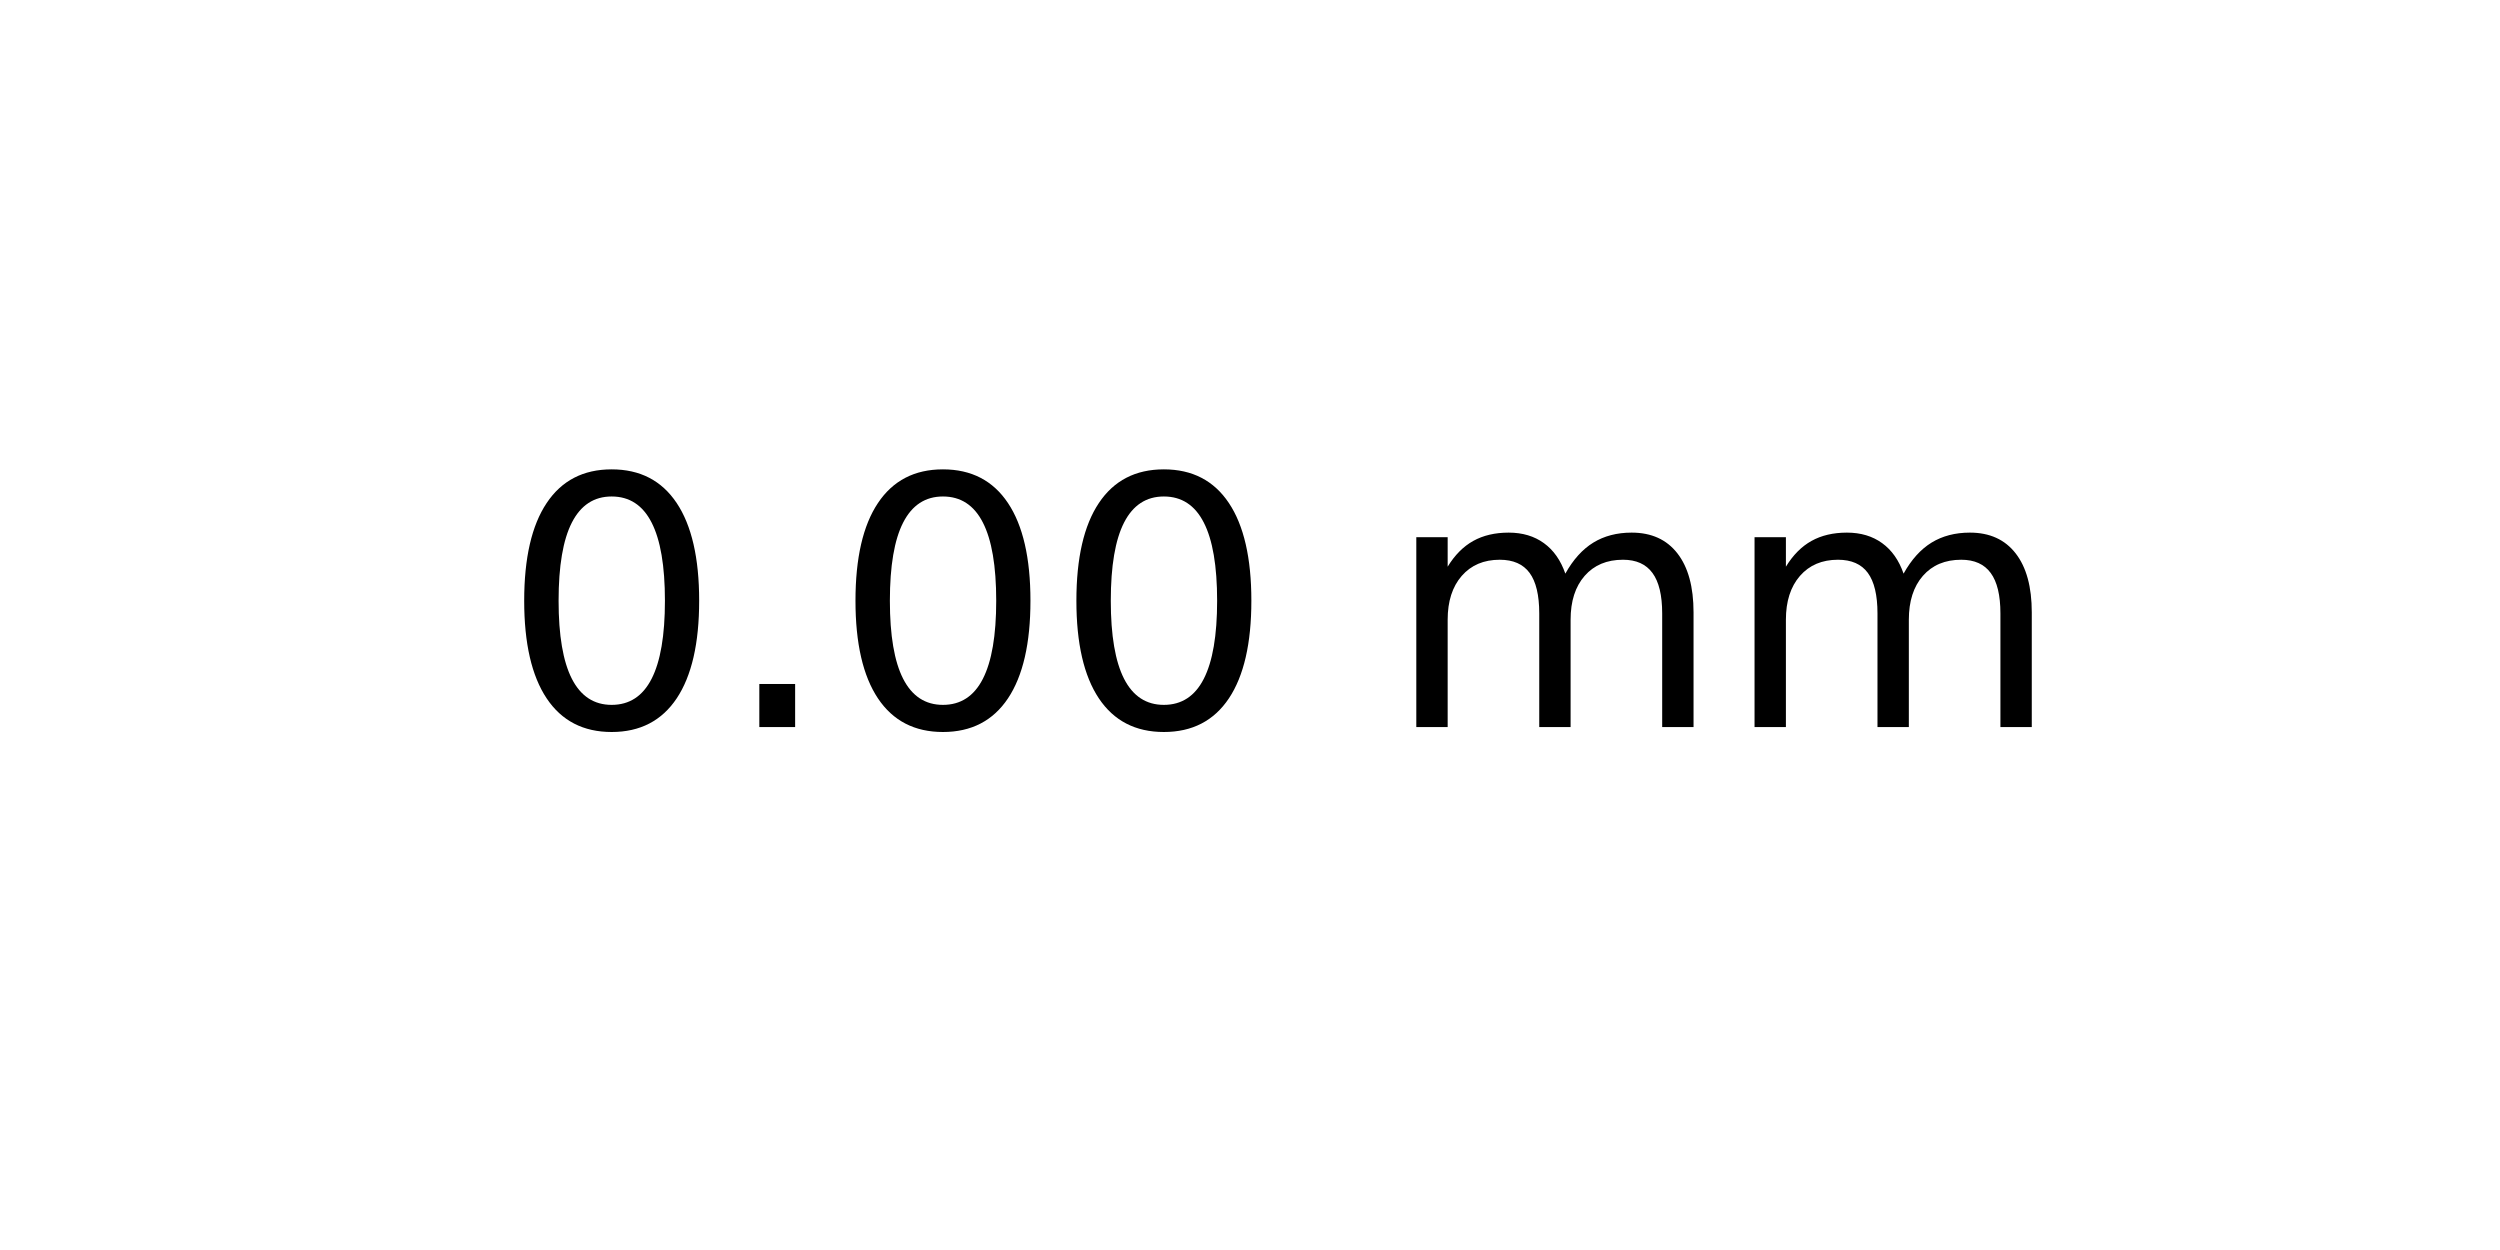
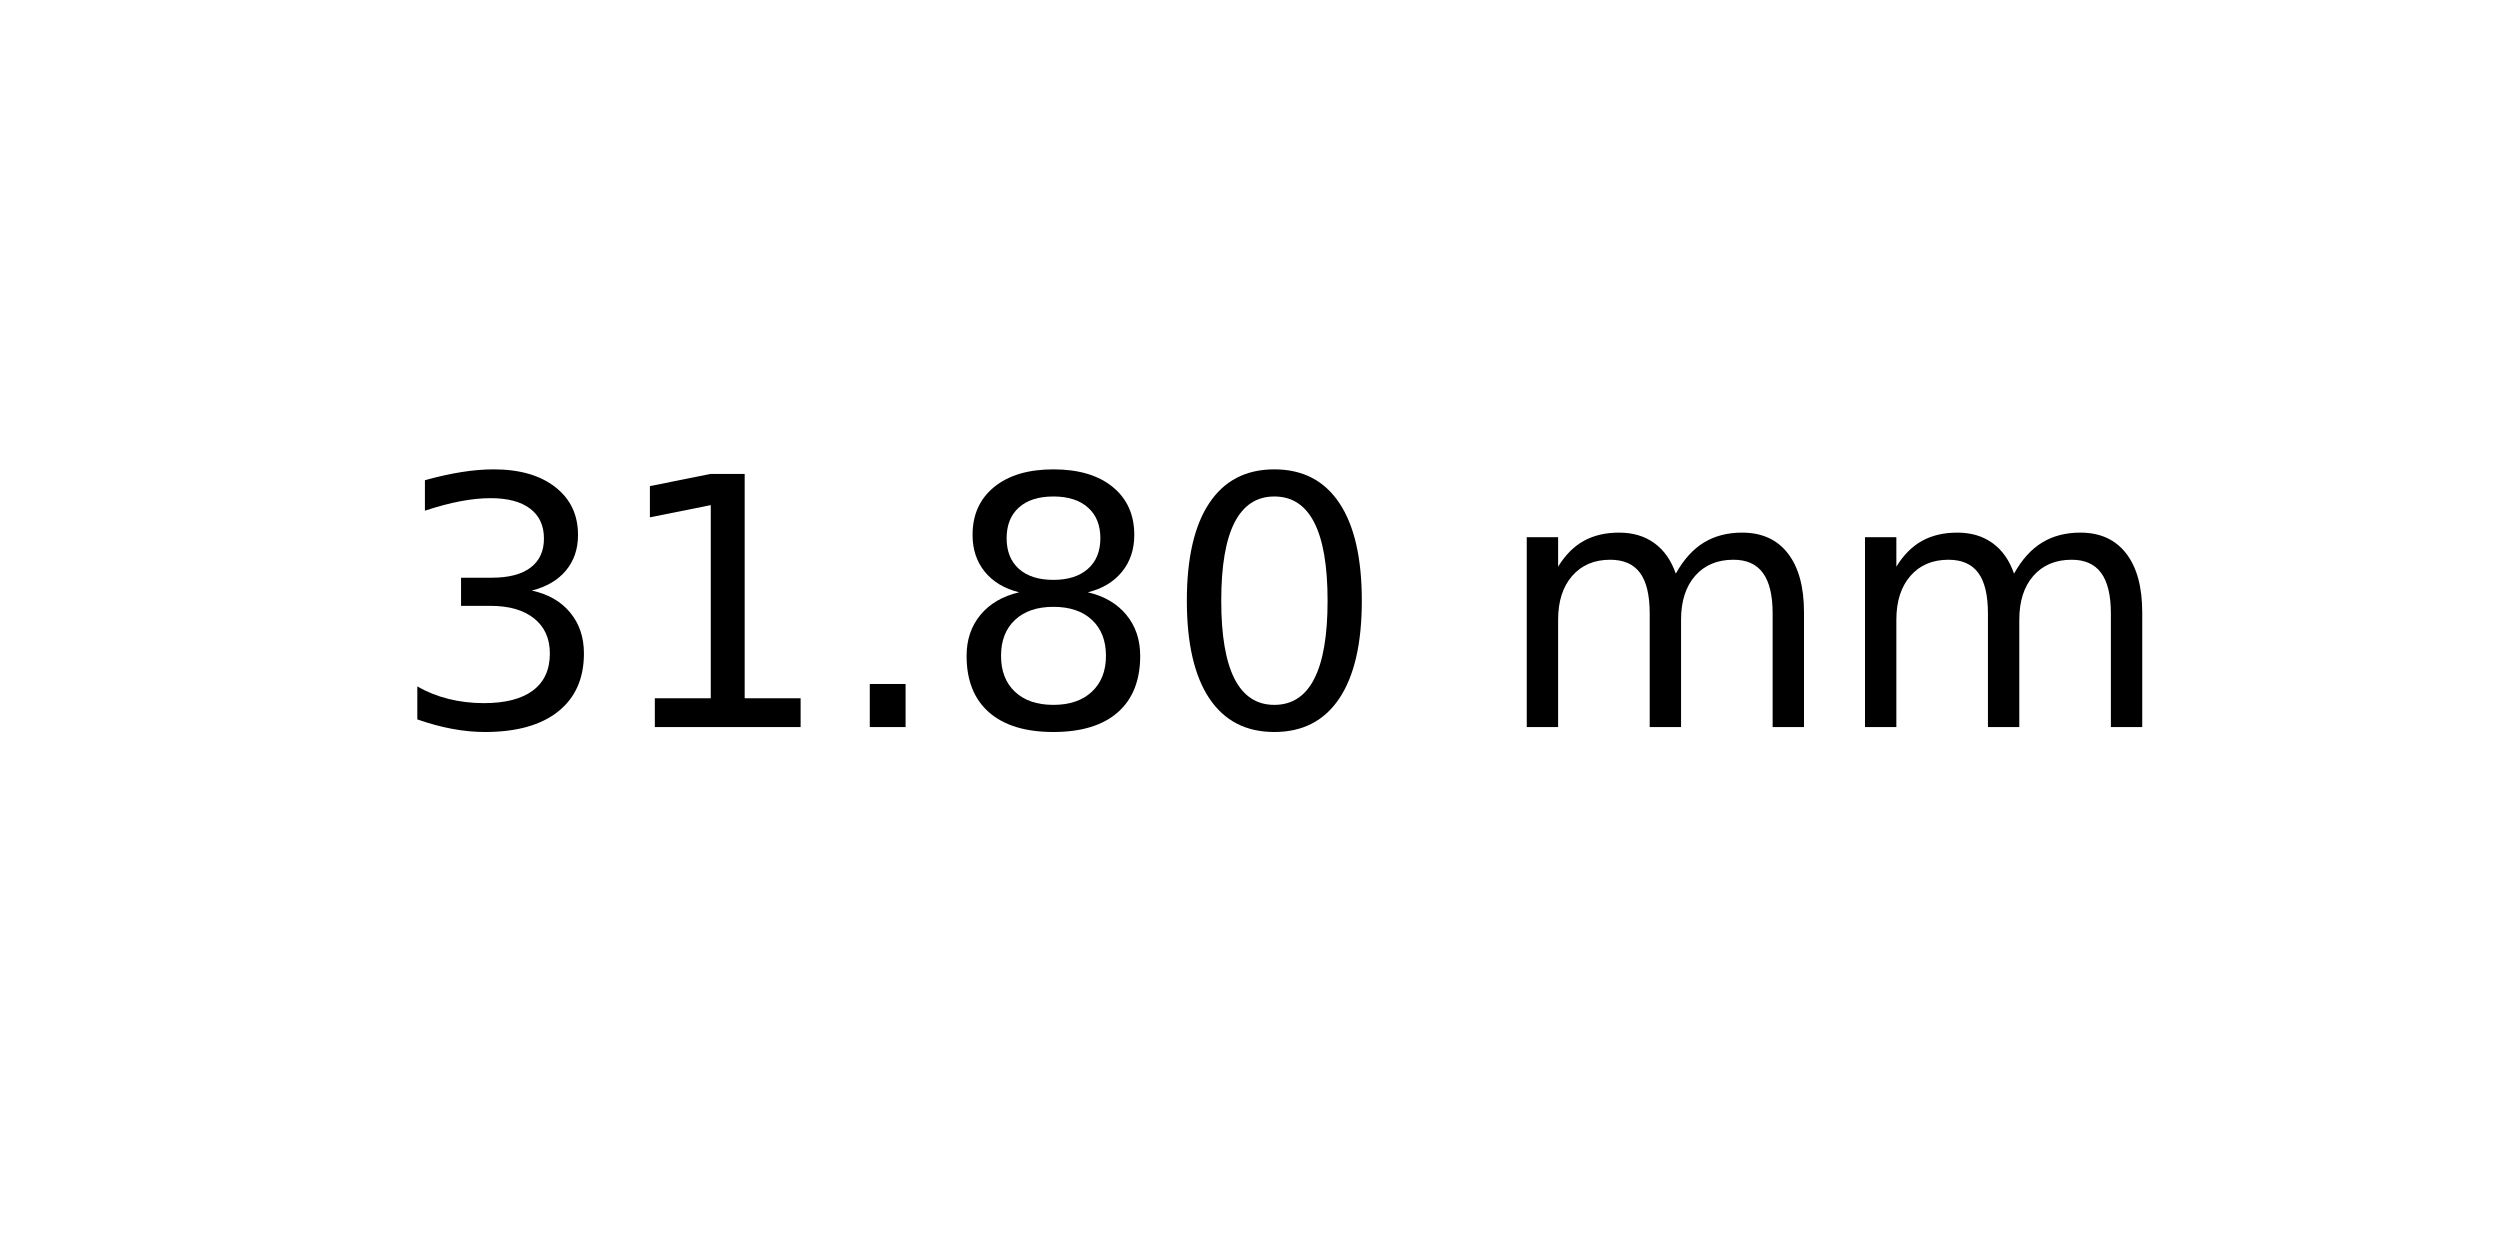
<svg xmlns="http://www.w3.org/2000/svg" xmlns:xlink="http://www.w3.org/1999/xlink" width="72pt" height="36pt" viewBox="0 0 72 36" version="1.1">
  <defs>
    <style type="text/css">*{stroke-linejoin: round; stroke-linecap: butt}</style>
  </defs>
  <g id="figure_1">
    <g id="axes_1">
      <g id="text_1">
-         <g transform="translate(14.4375 20.93937) scale(0.1 -0.1)">
+         <g transform="translate(11.25625 20.93937) scale(0.1 -0.1)">
          <defs>
+             <path id="DejaVuSans-33" d="M 2597 2516  Q 3050 2419 3304 2112  Q 3559 1806 3559 1356  Q 3559 666 3084 287  Q 2609 -91 1734 -91  Q 1441 -91 1130 -33  Q 819 25 488 141  L 488 750  Q 750 597 1062 519  Q 1375 441 1716 441  Q 2309 441 2620 675  Q 2931 909 2931 1356  Q 2931 1769 2642 2001  Q 2353 2234 1838 2234  L 1294 2234  L 1294 2753  L 1863 2753  Q 2328 2753 2575 2939  Q 2822 3125 2822 3475  Q 2822 3834 2567 4026  Q 2313 4219 1838 4219  Q 1578 4219 1281 4162  Q 984 4106 628 3988  L 628 4550  Q 988 4650 1302 4700  Q 1616 4750 1894 4750  Q 2613 4750 3031 4423  Q 3450 4097 3450 3541  Q 3450 3153 3228 2886  Q 3006 2619 2597 2516  z " transform="scale(0.015625)" />
+             <path id="DejaVuSans-31" d="M 794 531  L 1825 531  L 1825 4091  L 703 3866  L 703 4441  L 1819 4666  L 2450 4666  L 2450 531  L 3481 531  L 3481 0  L 794 0  L 794 531  z " transform="scale(0.015625)" />
+             <path id="DejaVuSans-2e" d="M 684 794  L 1344 794  L 1344 0  L 684 0  L 684 794  z " transform="scale(0.015625)" />
+             <path id="DejaVuSans-38" d="M 2034 2216  Q 1584 2216 1326 1975  Q 1069 1734 1069 1313  Q 1069 891 1326 650  Q 1584 409 2034 409  Q 2484 409 2743 651  Q 3003 894 3003 1313  Q 3003 1734 2745 1975  Q 2488 2216 2034 2216  z M 1403 2484  Q 997 2584 770 2862  Q 544 3141 544 3541  Q 544 4100 942 4425  Q 1341 4750 2034 4750  Q 2731 4750 3128 4425  Q 3525 4100 3525 3541  Q 3525 3141 3298 2862  Q 3072 2584 2669 2484  Q 3125 2378 3379 2068  Q 3634 1759 3634 1313  Q 3634 634 3220 271  Q 2806 -91 2034 -91  Q 1263 -91 848 271  Q 434 634 434 1313  Q 434 1759 690 2068  Q 947 2378 1403 2484  z M 1172 3481  Q 1172 3119 1398 2916  Q 1625 2713 2034 2713  Q 2441 2713 2670 2916  Q 2900 3119 2900 3481  Q 2900 3844 2670 4047  Q 2441 4250 2034 4250  Q 1625 4250 1398 4047  Q 1172 3844 1172 3481  z " transform="scale(0.015625)" />
            <path id="DejaVuSans-30" d="M 2034 4250  Q 1547 4250 1301 3770  Q 1056 3291 1056 2328  Q 1056 1369 1301 889  Q 1547 409 2034 409  Q 2525 409 2770 889  Q 3016 1369 3016 2328  Q 3016 3291 2770 3770  Q 2525 4250 2034 4250  z M 2034 4750  Q 2819 4750 3233 4129  Q 3647 3509 3647 2328  Q 3647 1150 3233 529  Q 2819 -91 2034 -91  Q 1250 -91 836 529  Q 422 1150 422 2328  Q 422 3509 836 4129  Q 1250 4750 2034 4750  z " transform="scale(0.015625)" />
-             <path id="DejaVuSans-2e" d="M 684 794  L 1344 794  L 1344 0  L 684 0  L 684 794  z " transform="scale(0.015625)" />
            <path id="DejaVuSans-20" transform="scale(0.015625)" />
            <path id="DejaVuSans-6d" d="M 3328 2828  Q 3544 3216 3844 3400  Q 4144 3584 4550 3584  Q 5097 3584 5394 3201  Q 5691 2819 5691 2113  L 5691 0  L 5113 0  L 5113 2094  Q 5113 2597 4934 2840  Q 4756 3084 4391 3084  Q 3944 3084 3684 2787  Q 3425 2491 3425 1978  L 3425 0  L 2847 0  L 2847 2094  Q 2847 2600 2669 2842  Q 2491 3084 2119 3084  Q 1678 3084 1418 2786  Q 1159 2488 1159 1978  L 1159 0  L 581 0  L 581 3500  L 1159 3500  L 1159 2956  Q 1356 3278 1631 3431  Q 1906 3584 2284 3584  Q 2666 3584 2933 3390  Q 3200 3197 3328 2828  z " transform="scale(0.015625)" />
          </defs>
-           <use xlink:href="#DejaVuSans-30" />
-           <use xlink:href="#DejaVuSans-2e" x="63.623" />
-           <use xlink:href="#DejaVuSans-30" x="95.41" />
-           <use xlink:href="#DejaVuSans-30" x="159.033" />
-           <use xlink:href="#DejaVuSans-20" x="222.656" />
-           <use xlink:href="#DejaVuSans-6d" x="254.443" />
-           <use xlink:href="#DejaVuSans-6d" x="351.855" />
+           <use xlink:href="#DejaVuSans-33" />
+           <use xlink:href="#DejaVuSans-31" x="63.623" />
+           <use xlink:href="#DejaVuSans-2e" x="127.246" />
+           <use xlink:href="#DejaVuSans-38" x="159.033" />
+           <use xlink:href="#DejaVuSans-30" x="222.656" />
+           <use xlink:href="#DejaVuSans-20" x="286.279" />
+           <use xlink:href="#DejaVuSans-6d" x="318.066" />
+           <use xlink:href="#DejaVuSans-6d" x="415.479" />
        </g>
      </g>
    </g>
  </g>
</svg>
